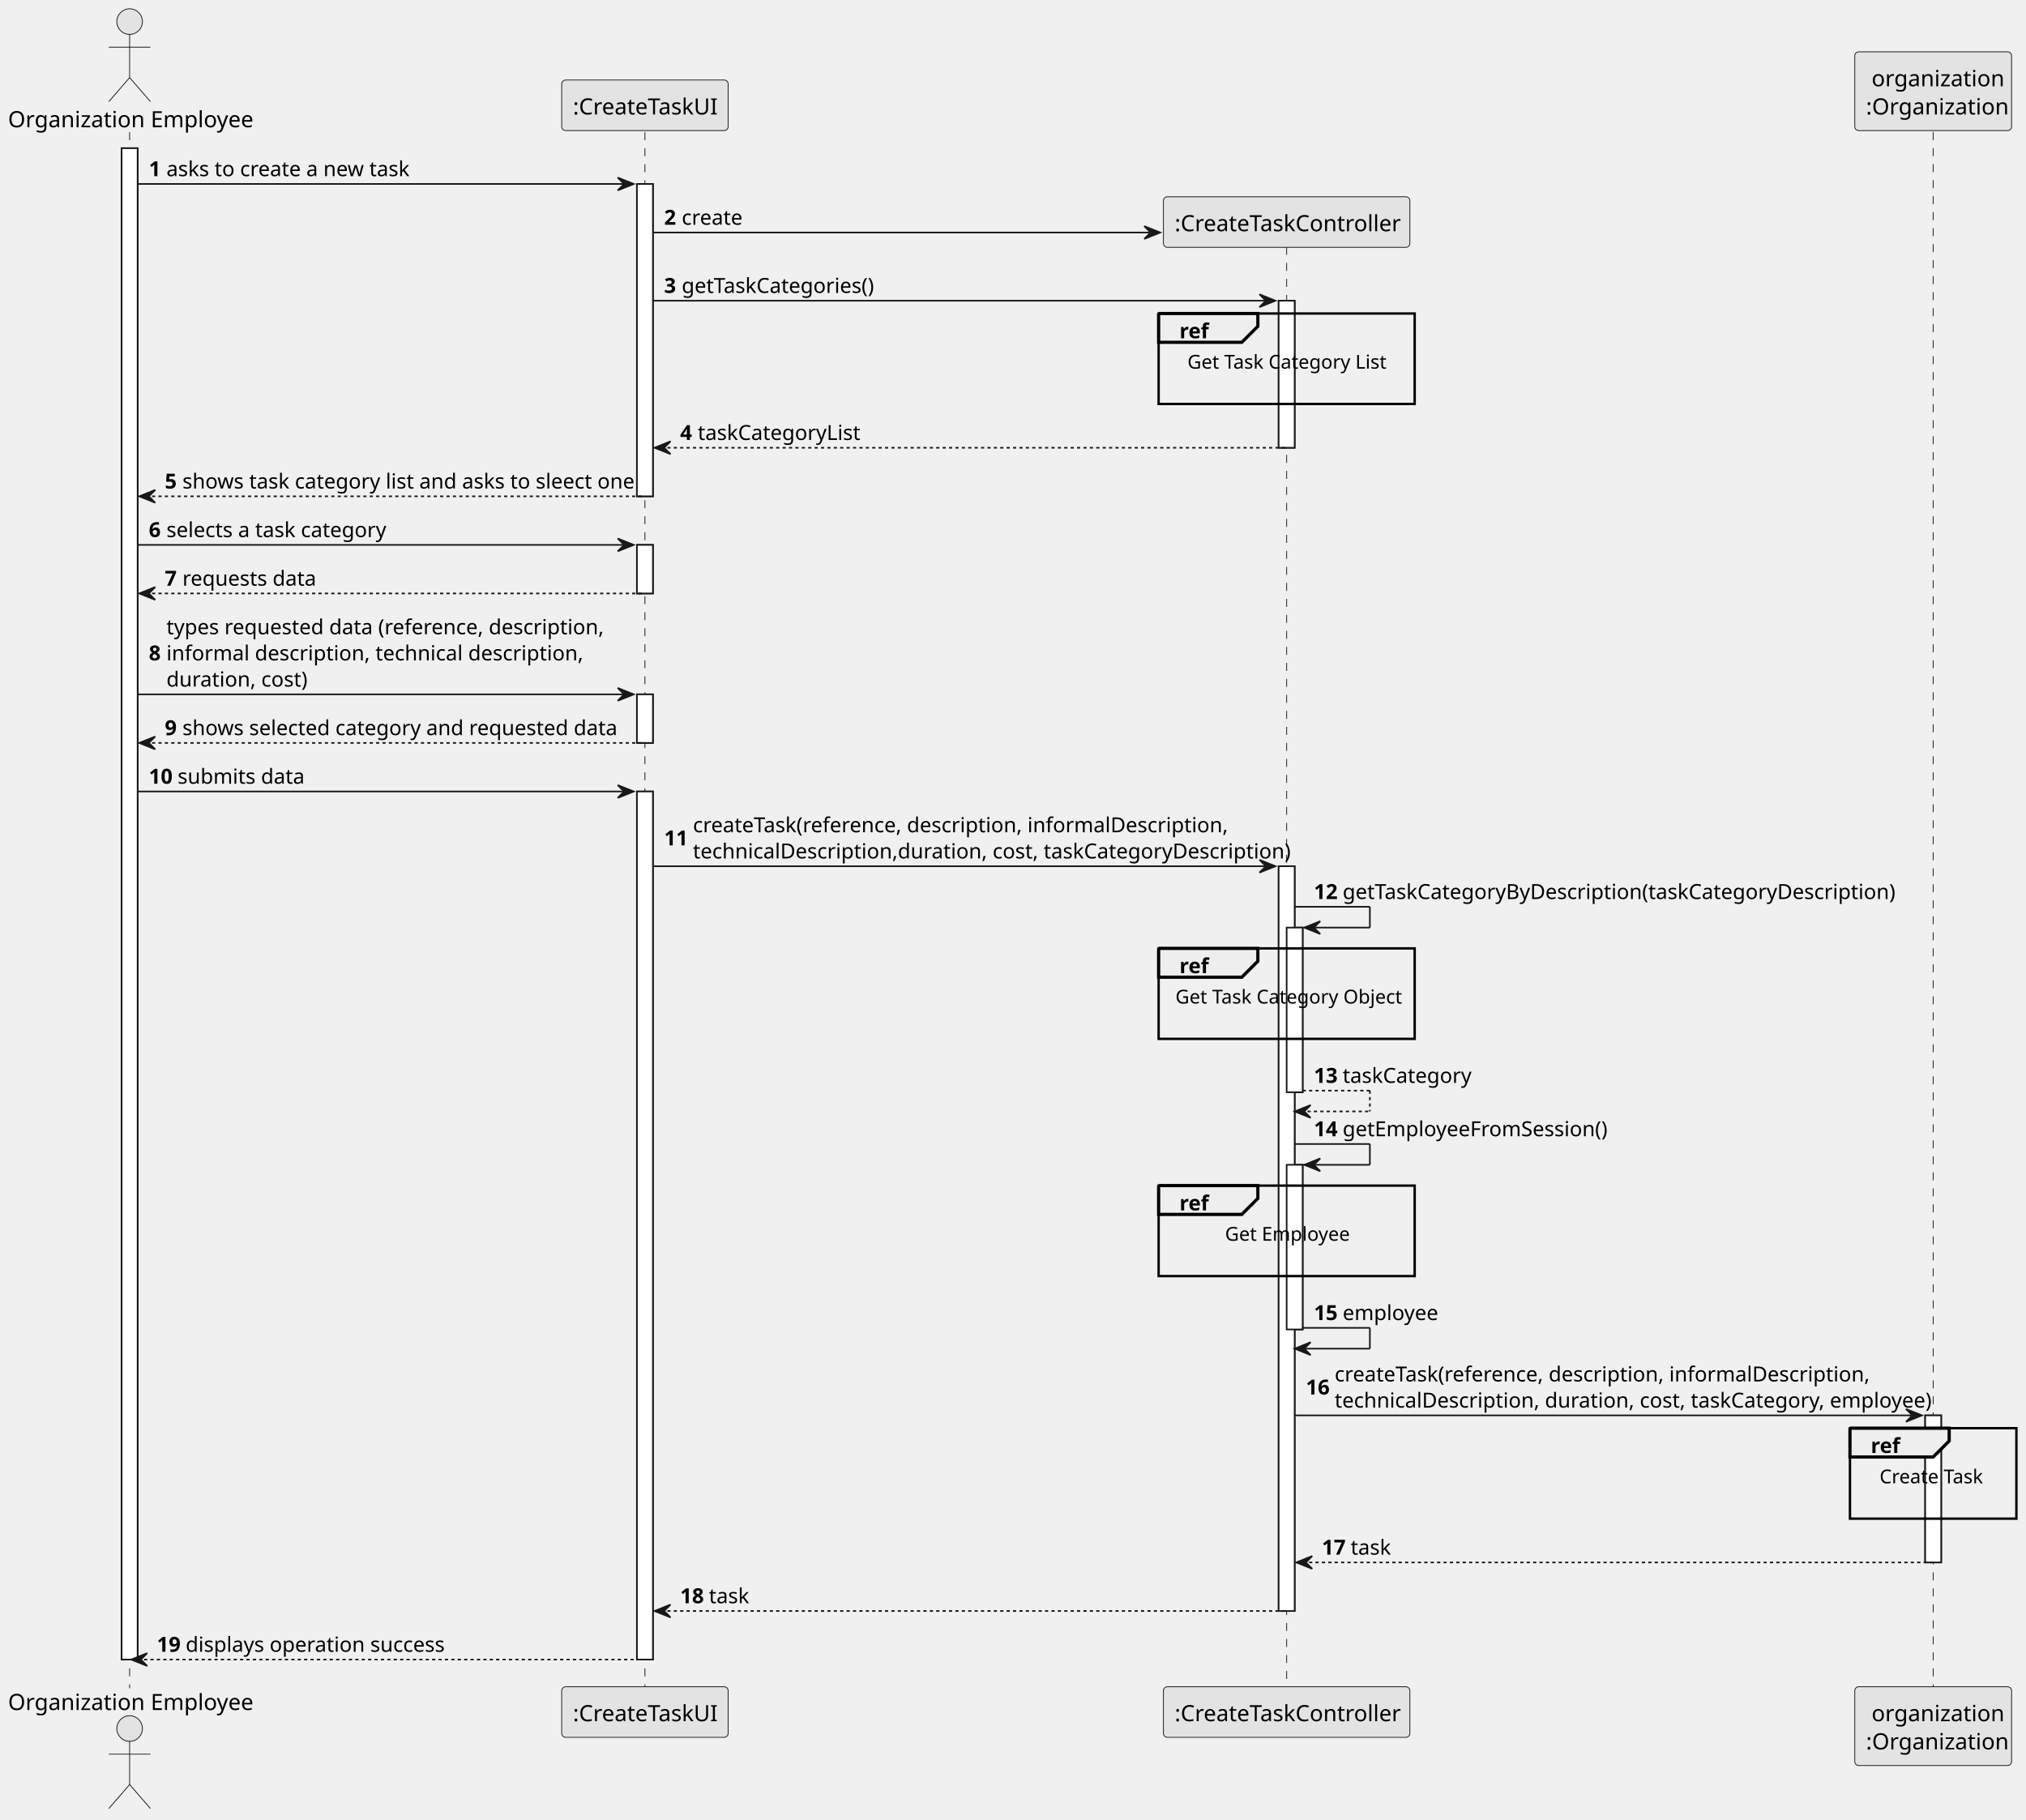
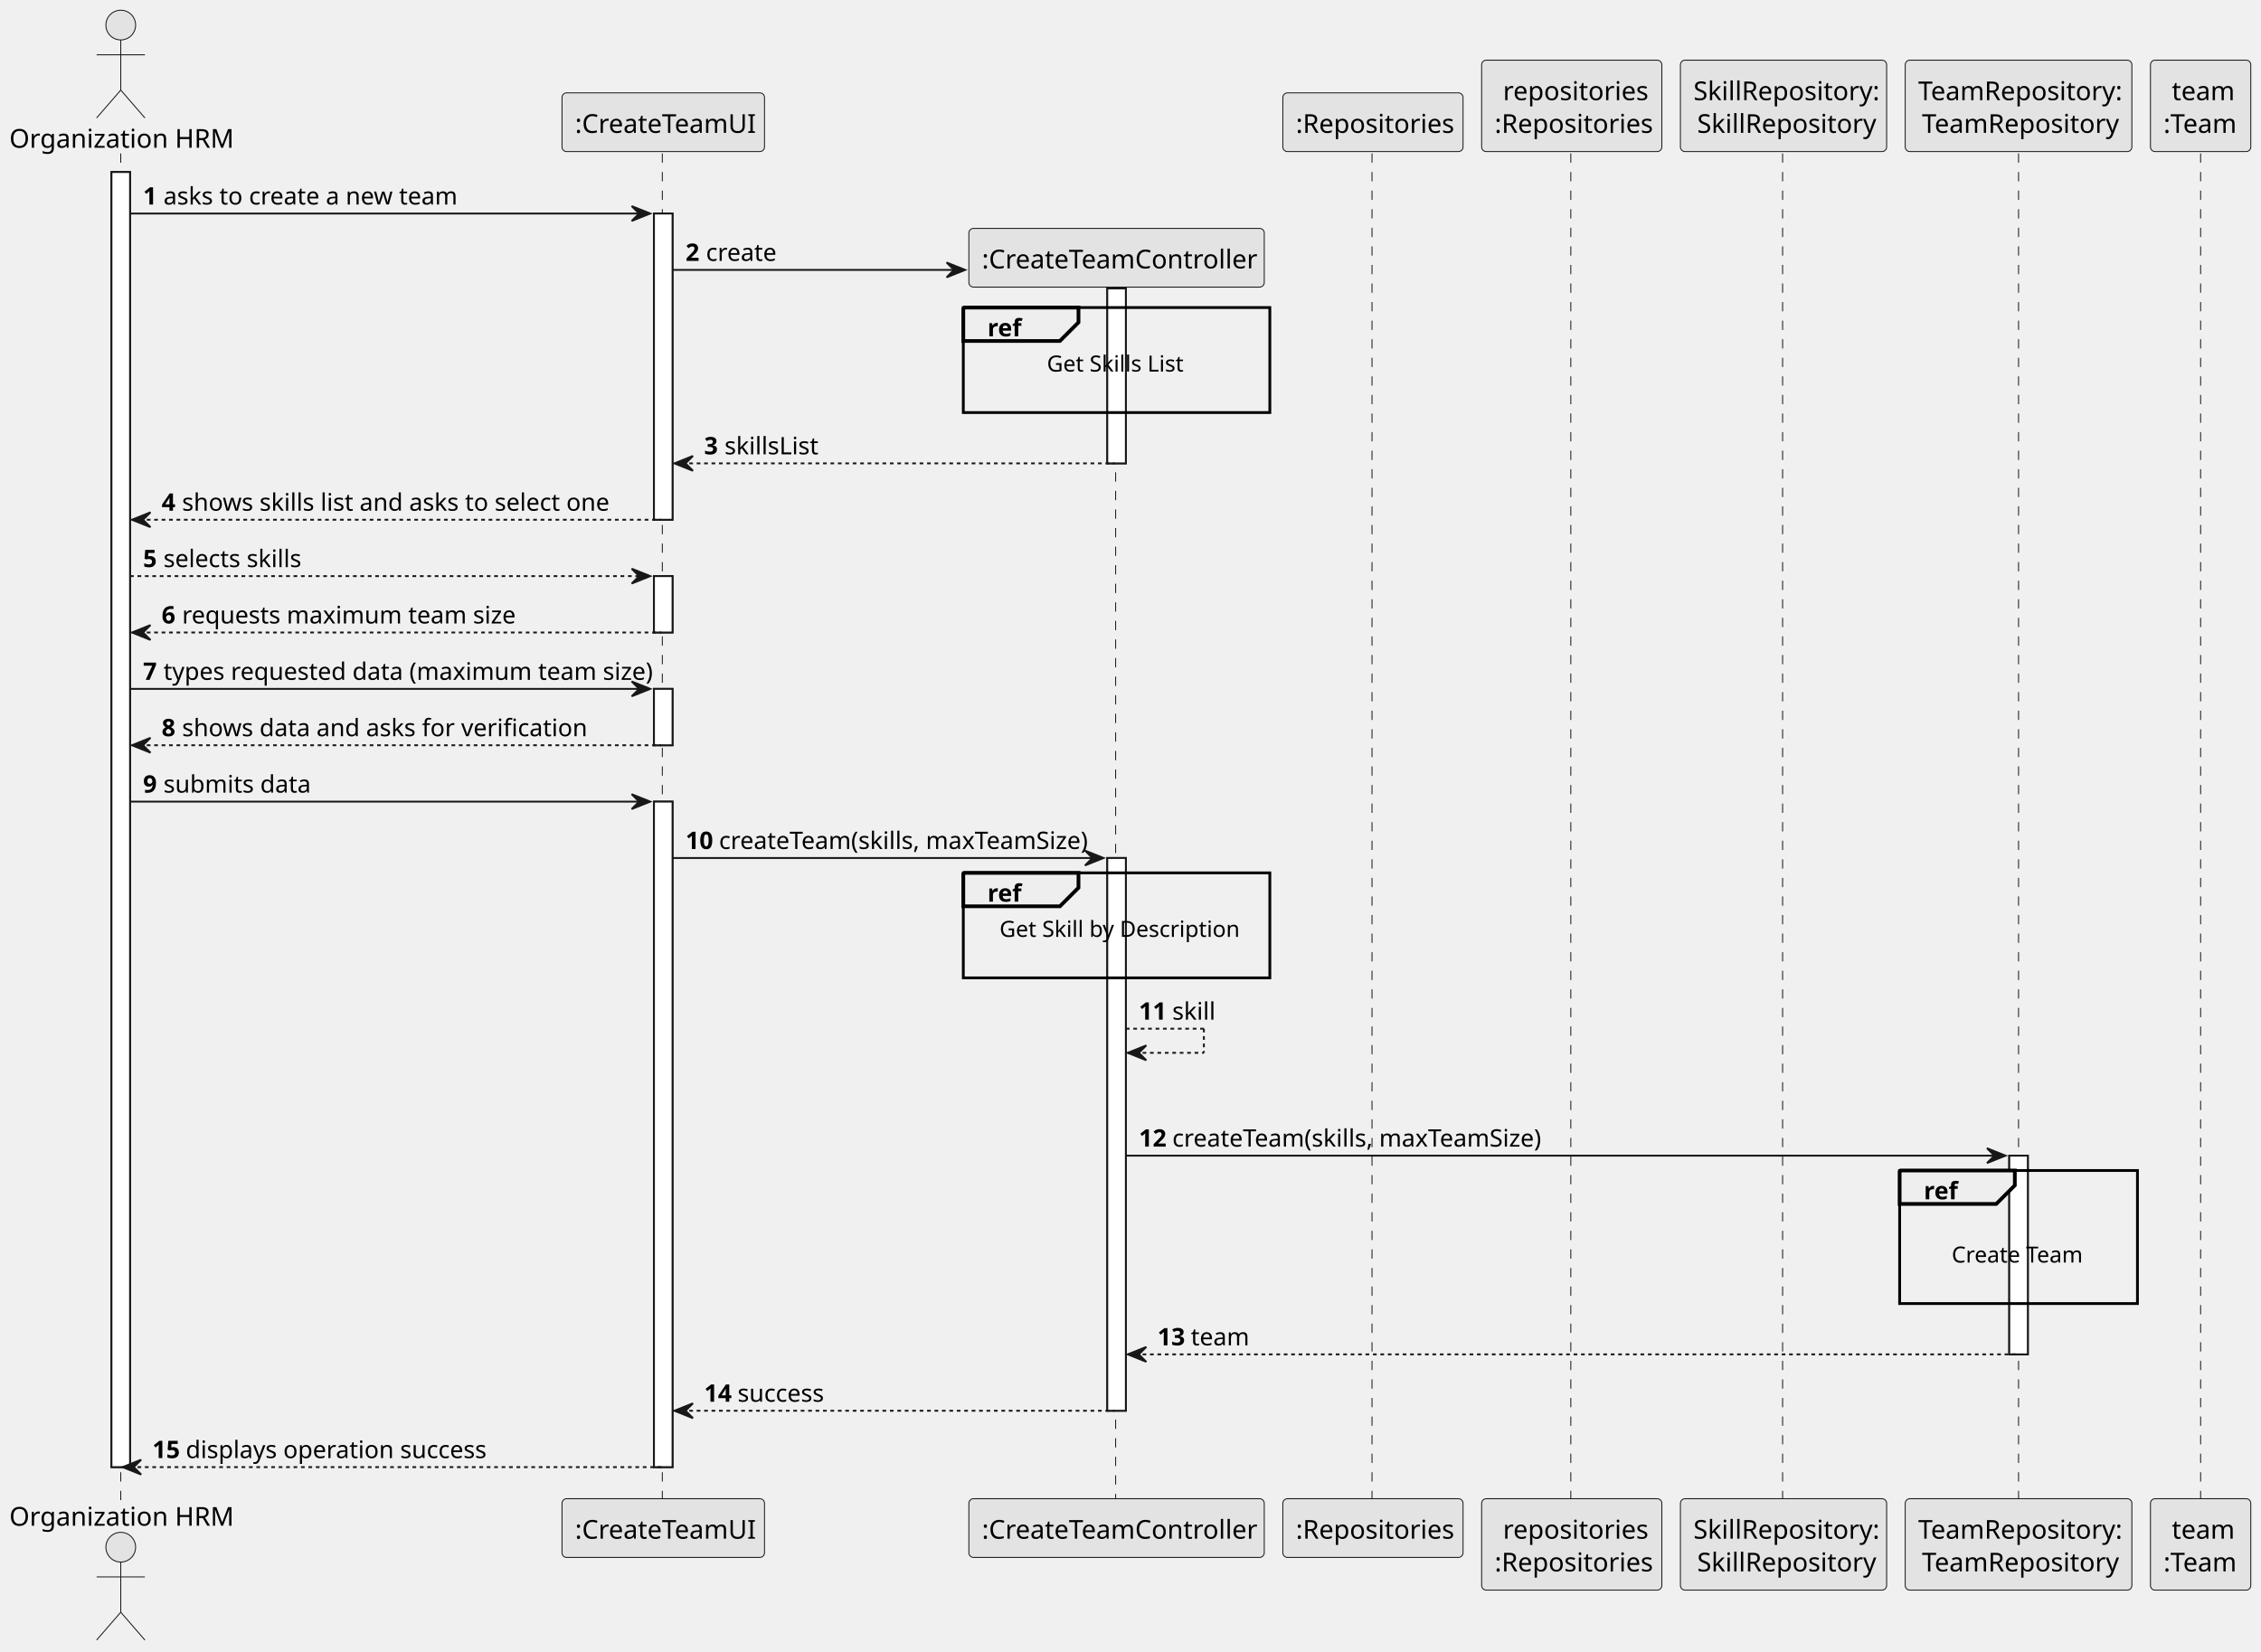
- <svg xmlns="http://www.w3.org/2000/svg" contentStyleType="text/css" height="1137px" preserveAspectRatio="none" style="width:1266px;height:1137px;background:#FFFFFF;" version="1.1" viewBox="0 0 1266 1137" width="1266px" zoomAndPan="magnify">
+ <svg xmlns="http://www.w3.org/2000/svg" contentStyleType="text/css" height="889px" preserveAspectRatio="none" style="width:1217px;height:889px;background:#FFFFFF;" version="1.1" viewBox="0 0 1217 889" width="1217px" zoomAndPan="magnify">
  <defs />
  <g>
-     <rect fill="#FFFFFF" height="944.5" style="stroke:#181818;stroke-width:1.0;" width="10" x="76" y="92.609" />
-     <rect fill="#FFFFFF" height="195.203" style="stroke:#181818;stroke-width:1.0;" width="10" x="398" y="114.961" />
-     <rect fill="#FFFFFF" height="30.352" style="stroke:#181818;stroke-width:1.0;" width="10" x="398" y="340.516" />
-     <rect fill="#FFFFFF" height="30.352" style="stroke:#181818;stroke-width:1.0;" width="10" x="398" y="433.922" />
-     <rect fill="#FFFFFF" height="542.484" style="stroke:#181818;stroke-width:1.0;" width="10" x="398" y="494.625" />
-     <rect fill="#FFFFFF" height="91.891" style="stroke:#181818;stroke-width:1.0;" width="10" x="799" y="187.922" />
-     <rect fill="#FFFFFF" height="465.43" style="stroke:#181818;stroke-width:1.0;" width="10" x="799" y="541.328" />
-     <rect fill="#FFFFFF" height="102.891" style="stroke:#181818;stroke-width:1.0;" width="10" x="804" y="579.68" />
-     <rect fill="#FFFFFF" height="102.891" style="stroke:#181818;stroke-width:1.0;" width="10" x="804" y="727.922" />
-     <rect fill="#FFFFFF" height="91.891" style="stroke:#181818;stroke-width:1.0;" width="10" x="1203" y="884.516" />
-     <line style="stroke:#181818;stroke-width:0.5;stroke-dasharray:5.0,5.0;" x1="81" x2="81" y1="82.609" y2="1055.109" />
-     <line style="stroke:#181818;stroke-width:0.5;stroke-dasharray:5.0,5.0;" x1="403" x2="403" y1="82.609" y2="1055.109" />
-     <line style="stroke:#181818;stroke-width:0.5;stroke-dasharray:5.0,5.0;" x1="804" x2="804" y1="154.266" y2="1055.109" />
-     <line style="stroke:#181818;stroke-width:0.5;stroke-dasharray:5.0,5.0;" x1="1208" x2="1208" y1="82.609" y2="1055.109" />
-     <text fill="#000000" font-family="sans-serif" font-size="14" lengthAdjust="spacing" textLength="146" x="5" y="79.533">Organization Employee</text>
-     <ellipse cx="81" cy="13.5" fill="#E3E3E3" rx="8" ry="8" style="stroke:#181818;stroke-width:0.5;" />
-     <path d="M81,21.5 L81,48.5 M68,29.5 L94,29.5 M81,48.5 L68,63.5 M81,48.5 L94,63.5 " fill="none" style="stroke:#181818;stroke-width:0.5;" />
-     <text fill="#000000" font-family="sans-serif" font-size="14" lengthAdjust="spacing" textLength="146" x="5" y="1068.643">Organization Employee</text>
-     <ellipse cx="81" cy="1080.219" fill="#E3E3E3" rx="8" ry="8" style="stroke:#181818;stroke-width:0.5;" />
-     <path d="M81,1088.219 L81,1115.219 M68,1096.219 L94,1096.219 M81,1115.219 L68,1130.219 M81,1115.219 L94,1130.219 " fill="none" style="stroke:#181818;stroke-width:0.5;" />
-     <rect fill="#E3E3E3" height="31.609" rx="2.5" ry="2.5" style="stroke:#181818;stroke-width:0.5;" width="104" x="351" y="50" />
-     <text fill="#000000" font-family="sans-serif" font-size="14" lengthAdjust="spacing" textLength="90" x="358" y="71.533">:CreateTaskUI</text>
-     <rect fill="#E3E3E3" height="31.609" rx="2.5" ry="2.5" style="stroke:#181818;stroke-width:0.5;" width="104" x="351" y="1054.109" />
-     <text fill="#000000" font-family="sans-serif" font-size="14" lengthAdjust="spacing" textLength="90" x="358" y="1075.643">:CreateTaskUI</text>
-     <rect fill="#E3E3E3" height="31.609" rx="2.5" ry="2.5" style="stroke:#181818;stroke-width:0.5;" width="154" x="727" y="1054.109" />
-     <text fill="#000000" font-family="sans-serif" font-size="14" lengthAdjust="spacing" textLength="140" x="734" y="1075.643">:CreateTaskController</text>
-     <rect fill="#E3E3E3" height="49.219" rx="2.5" ry="2.5" style="stroke:#181818;stroke-width:0.5;" width="98" x="1159" y="32.391" />
-     <text fill="#000000" font-family="sans-serif" font-size="14" lengthAdjust="spacing" textLength="77" x="1169.5" y="53.924">organization</text>
-     <text fill="#000000" font-family="sans-serif" font-size="14" lengthAdjust="spacing" textLength="84" x="1166" y="71.533">:Organization</text>
-     <rect fill="#E3E3E3" height="49.219" rx="2.5" ry="2.5" style="stroke:#181818;stroke-width:0.5;" width="98" x="1159" y="1054.109" />
-     <text fill="#000000" font-family="sans-serif" font-size="14" lengthAdjust="spacing" textLength="77" x="1169.5" y="1075.643">organization</text>
-     <text fill="#000000" font-family="sans-serif" font-size="14" lengthAdjust="spacing" textLength="84" x="1166" y="1093.252">:Organization</text>
-     <rect fill="#FFFFFF" height="944.5" style="stroke:#181818;stroke-width:1.0;" width="10" x="76" y="92.609" />
-     <rect fill="#FFFFFF" height="195.203" style="stroke:#181818;stroke-width:1.0;" width="10" x="398" y="114.961" />
-     <rect fill="#FFFFFF" height="30.352" style="stroke:#181818;stroke-width:1.0;" width="10" x="398" y="340.516" />
-     <rect fill="#FFFFFF" height="30.352" style="stroke:#181818;stroke-width:1.0;" width="10" x="398" y="433.922" />
-     <rect fill="#FFFFFF" height="542.484" style="stroke:#181818;stroke-width:1.0;" width="10" x="398" y="494.625" />
-     <rect fill="#FFFFFF" height="91.891" style="stroke:#181818;stroke-width:1.0;" width="10" x="799" y="187.922" />
-     <rect fill="#FFFFFF" height="465.43" style="stroke:#181818;stroke-width:1.0;" width="10" x="799" y="541.328" />
-     <rect fill="#FFFFFF" height="102.891" style="stroke:#181818;stroke-width:1.0;" width="10" x="804" y="579.68" />
-     <rect fill="#FFFFFF" height="102.891" style="stroke:#181818;stroke-width:1.0;" width="10" x="804" y="727.922" />
-     <rect fill="#FFFFFF" height="91.891" style="stroke:#181818;stroke-width:1.0;" width="10" x="1203" y="884.516" />
-     <polygon fill="#181818" points="386,110.961,396,114.961,386,118.961,390,114.961" style="stroke:#181818;stroke-width:1.0;" />
-     <line style="stroke:#181818;stroke-width:1.0;" x1="86" x2="392" y1="114.961" y2="114.961" />
-     <text fill="#000000" font-family="sans-serif" font-size="13" font-weight="bold" lengthAdjust="spacing" textLength="7" x="93" y="110.105">1</text>
-     <text fill="#000000" font-family="sans-serif" font-size="13" lengthAdjust="spacing" textLength="150" x="104" y="110.105">asks to create a new task</text>
-     <polygon fill="#181818" points="715,141.312,725,145.312,715,149.312,719,145.312" style="stroke:#181818;stroke-width:1.0;" />
-     <line style="stroke:#181818;stroke-width:1.0;" x1="408" x2="721" y1="145.312" y2="145.312" />
-     <text fill="#000000" font-family="sans-serif" font-size="13" font-weight="bold" lengthAdjust="spacing" textLength="7" x="415" y="140.456">2</text>
-     <text fill="#000000" font-family="sans-serif" font-size="13" lengthAdjust="spacing" textLength="36" x="426" y="140.456">create</text>
-     <rect fill="#E3E3E3" height="31.609" rx="2.5" ry="2.5" style="stroke:#181818;stroke-width:0.5;" width="154" x="727" y="122.961" />
-     <text fill="#000000" font-family="sans-serif" font-size="14" lengthAdjust="spacing" textLength="140" x="734" y="144.494">:CreateTaskController</text>
-     <polygon fill="#181818" points="787,183.922,797,187.922,787,191.922,791,187.922" style="stroke:#181818;stroke-width:1.0;" />
-     <line style="stroke:#181818;stroke-width:1.0;" x1="408" x2="793" y1="187.922" y2="187.922" />
-     <text fill="#000000" font-family="sans-serif" font-size="13" font-weight="bold" lengthAdjust="spacing" textLength="7" x="415" y="183.065">3</text>
-     <text fill="#000000" font-family="sans-serif" font-size="13" lengthAdjust="spacing" textLength="116" x="426" y="183.065">getTaskCategories()</text>
-     <rect fill="none" height="56.539" style="stroke:#000000;stroke-width:1.5;" width="160" x="724" y="195.922" />
-     <path d="M724,195.922 L786,195.922 L786,203.922 L776,213.922 L724,213.922 L724,195.922 " fill="#EEEEEE" style="stroke:#000000;stroke-width:2.0;" />
-     <text fill="#000000" font-family="sans-serif" font-size="13" font-weight="bold" lengthAdjust="spacing" textLength="17" x="737" y="211.417">ref</text>
-     <text fill="#000000" font-family="sans-serif" font-size="12" lengthAdjust="spacing" textLength="124" x="742" y="230.379">Get Task Category List</text>
-     <text fill="#000000" font-family="sans-serif" font-size="12" lengthAdjust="spacing" textLength="3" x="802.5" y="245.473"> </text>
-     <polygon fill="#181818" points="419,275.812,409,279.812,419,283.812,415,279.812" style="stroke:#181818;stroke-width:1.0;" />
-     <line style="stroke:#181818;stroke-width:1.0;stroke-dasharray:2.0,2.0;" x1="413" x2="803" y1="279.812" y2="279.812" />
-     <text fill="#000000" font-family="sans-serif" font-size="13" font-weight="bold" lengthAdjust="spacing" textLength="7" x="425" y="274.956">4</text>
-     <text fill="#000000" font-family="sans-serif" font-size="13" lengthAdjust="spacing" textLength="98" x="436" y="274.956">taskCategoryList</text>
-     <polygon fill="#181818" points="97,306.164,87,310.164,97,314.164,93,310.164" style="stroke:#181818;stroke-width:1.0;" />
-     <line style="stroke:#181818;stroke-width:1.0;stroke-dasharray:2.0,2.0;" x1="91" x2="402" y1="310.164" y2="310.164" />
-     <text fill="#000000" font-family="sans-serif" font-size="13" font-weight="bold" lengthAdjust="spacing" textLength="7" x="103" y="305.308">5</text>
-     <text fill="#000000" font-family="sans-serif" font-size="13" lengthAdjust="spacing" textLength="277" x="114" y="305.308">shows task category list and asks to sleect one</text>
-     <polygon fill="#181818" points="386,336.516,396,340.516,386,344.516,390,340.516" style="stroke:#181818;stroke-width:1.0;" />
-     <line style="stroke:#181818;stroke-width:1.0;" x1="86" x2="392" y1="340.516" y2="340.516" />
-     <text fill="#000000" font-family="sans-serif" font-size="13" font-weight="bold" lengthAdjust="spacing" textLength="7" x="93" y="335.659">6</text>
-     <text fill="#000000" font-family="sans-serif" font-size="13" lengthAdjust="spacing" textLength="136" x="104" y="335.659">selects a task category</text>
-     <polygon fill="#181818" points="97,366.867,87,370.867,97,374.867,93,370.867" style="stroke:#181818;stroke-width:1.0;" />
-     <line style="stroke:#181818;stroke-width:1.0;stroke-dasharray:2.0,2.0;" x1="91" x2="402" y1="370.867" y2="370.867" />
-     <text fill="#000000" font-family="sans-serif" font-size="13" font-weight="bold" lengthAdjust="spacing" textLength="7" x="103" y="366.011">7</text>
-     <text fill="#000000" font-family="sans-serif" font-size="13" lengthAdjust="spacing" textLength="79" x="114" y="366.011">requests data</text>
-     <polygon fill="#181818" points="386,429.922,396,433.922,386,437.922,390,433.922" style="stroke:#181818;stroke-width:1.0;" />
-     <line style="stroke:#181818;stroke-width:1.0;" x1="86" x2="392" y1="433.922" y2="433.922" />
-     <text fill="#000000" font-family="sans-serif" font-size="13" font-weight="bold" lengthAdjust="spacing" textLength="7" x="93" y="412.714">8</text>
-     <text fill="#000000" font-family="sans-serif" font-size="13" lengthAdjust="spacing" textLength="258" x="104" y="396.362">types requested data (reference, description,</text>
-     <text fill="#000000" font-family="sans-serif" font-size="13" lengthAdjust="spacing" textLength="243" x="104" y="412.714">informal description, technical description,</text>
-     <text fill="#000000" font-family="sans-serif" font-size="13" lengthAdjust="spacing" textLength="83" x="104" y="429.065">duration, cost)</text>
-     <polygon fill="#181818" points="97,460.273,87,464.273,97,468.273,93,464.273" style="stroke:#181818;stroke-width:1.0;" />
-     <line style="stroke:#181818;stroke-width:1.0;stroke-dasharray:2.0,2.0;" x1="91" x2="402" y1="464.273" y2="464.273" />
-     <text fill="#000000" font-family="sans-serif" font-size="13" font-weight="bold" lengthAdjust="spacing" textLength="7" x="103" y="459.417">9</text>
-     <text fill="#000000" font-family="sans-serif" font-size="13" lengthAdjust="spacing" textLength="259" x="114" y="459.417">shows selected category and requested data</text>
-     <polygon fill="#181818" points="386,490.625,396,494.625,386,498.625,390,494.625" style="stroke:#181818;stroke-width:1.0;" />
-     <line style="stroke:#181818;stroke-width:1.0;" x1="86" x2="392" y1="494.625" y2="494.625" />
-     <text fill="#000000" font-family="sans-serif" font-size="13" font-weight="bold" lengthAdjust="spacing" textLength="14" x="93" y="489.769">10</text>
-     <text fill="#000000" font-family="sans-serif" font-size="13" lengthAdjust="spacing" textLength="75" x="111" y="489.769">submits data</text>
-     <polygon fill="#181818" points="787,537.328,797,541.328,787,545.328,791,541.328" style="stroke:#181818;stroke-width:1.0;" />
-     <line style="stroke:#181818;stroke-width:1.0;" x1="408" x2="793" y1="541.328" y2="541.328" />
-     <text fill="#000000" font-family="sans-serif" font-size="13" font-weight="bold" lengthAdjust="spacing" textLength="14" x="415" y="528.296">11</text>
-     <text fill="#000000" font-family="sans-serif" font-size="13" lengthAdjust="spacing" textLength="314" x="433" y="520.12">createTask(reference, description, informalDescription,</text>
-     <text fill="#000000" font-family="sans-serif" font-size="13" lengthAdjust="spacing" textLength="354" x="433" y="536.472">technicalDescription,duration, cost, taskCategoryDescription)</text>
-     <line style="stroke:#181818;stroke-width:1.0;" x1="809" x2="856" y1="566.68" y2="566.68" />
-     <line style="stroke:#181818;stroke-width:1.0;" x1="856" x2="856" y1="566.68" y2="579.68" />
-     <line style="stroke:#181818;stroke-width:1.0;" x1="815" x2="856" y1="579.68" y2="579.68" />
-     <polygon fill="#181818" points="825,575.68,815,579.68,825,583.68,821,579.68" style="stroke:#181818;stroke-width:1.0;" />
-     <text fill="#000000" font-family="sans-serif" font-size="13" font-weight="bold" lengthAdjust="spacing" textLength="14" x="821" y="561.823">12</text>
-     <text fill="#000000" font-family="sans-serif" font-size="13" lengthAdjust="spacing" textLength="329" x="839" y="561.823">getTaskCategoryByDescription(taskCategoryDescription)</text>
-     <rect fill="none" height="56.539" style="stroke:#000000;stroke-width:1.5;" width="160" x="724" y="592.68" />
-     <path d="M724,592.68 L786,592.68 L786,600.68 L776,610.68 L724,610.68 L724,592.68 " fill="#EEEEEE" style="stroke:#000000;stroke-width:2.0;" />
-     <text fill="#000000" font-family="sans-serif" font-size="13" font-weight="bold" lengthAdjust="spacing" textLength="17" x="737" y="608.175">ref</text>
-     <text fill="#000000" font-family="sans-serif" font-size="12" lengthAdjust="spacing" textLength="139" x="734.5" y="627.137">Get Task Category Object</text>
-     <text fill="#000000" font-family="sans-serif" font-size="12" lengthAdjust="spacing" textLength="3" x="802.5" y="642.231"> </text>
-     <line style="stroke:#181818;stroke-width:1.0;stroke-dasharray:2.0,2.0;" x1="814" x2="856" y1="681.57" y2="681.57" />
-     <line style="stroke:#181818;stroke-width:1.0;stroke-dasharray:2.0,2.0;" x1="856" x2="856" y1="681.57" y2="694.57" />
-     <line style="stroke:#181818;stroke-width:1.0;stroke-dasharray:2.0,2.0;" x1="809" x2="856" y1="694.57" y2="694.57" />
-     <polygon fill="#181818" points="819,690.57,809,694.57,819,698.57,815,694.57" style="stroke:#181818;stroke-width:1.0;" />
-     <text fill="#000000" font-family="sans-serif" font-size="13" font-weight="bold" lengthAdjust="spacing" textLength="14" x="821" y="676.714">13</text>
-     <text fill="#000000" font-family="sans-serif" font-size="13" lengthAdjust="spacing" textLength="77" x="839" y="676.714">taskCategory</text>
-     <line style="stroke:#181818;stroke-width:1.0;" x1="809" x2="856" y1="714.922" y2="714.922" />
-     <line style="stroke:#181818;stroke-width:1.0;" x1="856" x2="856" y1="714.922" y2="727.922" />
-     <line style="stroke:#181818;stroke-width:1.0;" x1="815" x2="856" y1="727.922" y2="727.922" />
-     <polygon fill="#181818" points="825,723.922,815,727.922,825,731.922,821,727.922" style="stroke:#181818;stroke-width:1.0;" />
-     <text fill="#000000" font-family="sans-serif" font-size="13" font-weight="bold" lengthAdjust="spacing" textLength="14" x="821" y="710.065">14</text>
-     <text fill="#000000" font-family="sans-serif" font-size="13" lengthAdjust="spacing" textLength="161" x="839" y="710.065">getEmployeeFromSession()</text>
-     <rect fill="none" height="56.539" style="stroke:#000000;stroke-width:1.5;" width="160" x="724" y="740.922" />
-     <path d="M724,740.922 L786,740.922 L786,748.922 L776,758.922 L724,758.922 L724,740.922 " fill="#EEEEEE" style="stroke:#000000;stroke-width:2.0;" />
-     <text fill="#000000" font-family="sans-serif" font-size="13" font-weight="bold" lengthAdjust="spacing" textLength="17" x="737" y="756.417">ref</text>
-     <text fill="#000000" font-family="sans-serif" font-size="12" lengthAdjust="spacing" textLength="77" x="765.5" y="775.379">Get Employee</text>
-     <text fill="#000000" font-family="sans-serif" font-size="12" lengthAdjust="spacing" textLength="3" x="802.5" y="790.473"> </text>
-     <line style="stroke:#181818;stroke-width:1.0;" x1="814" x2="856" y1="829.812" y2="829.812" />
-     <line style="stroke:#181818;stroke-width:1.0;" x1="856" x2="856" y1="829.812" y2="842.812" />
-     <line style="stroke:#181818;stroke-width:1.0;" x1="809" x2="856" y1="842.812" y2="842.812" />
-     <polygon fill="#181818" points="819,838.812,809,842.812,819,846.812,815,842.812" style="stroke:#181818;stroke-width:1.0;" />
-     <text fill="#000000" font-family="sans-serif" font-size="13" font-weight="bold" lengthAdjust="spacing" textLength="14" x="821" y="824.956">15</text>
-     <text fill="#000000" font-family="sans-serif" font-size="13" lengthAdjust="spacing" textLength="56" x="839" y="824.956">employee</text>
-     <polygon fill="#181818" points="1191,880.516,1201,884.516,1191,888.516,1195,884.516" style="stroke:#181818;stroke-width:1.0;" />
-     <line style="stroke:#181818;stroke-width:1.0;" x1="809" x2="1197" y1="884.516" y2="884.516" />
-     <text fill="#000000" font-family="sans-serif" font-size="13" font-weight="bold" lengthAdjust="spacing" textLength="14" x="816" y="871.483">16</text>
-     <text fill="#000000" font-family="sans-serif" font-size="13" lengthAdjust="spacing" textLength="314" x="834" y="863.308">createTask(reference, description, informalDescription,</text>
-     <text fill="#000000" font-family="sans-serif" font-size="13" lengthAdjust="spacing" textLength="357" x="834" y="879.659">technicalDescription, duration, cost, taskCategory, employee)</text>
-     <rect fill="none" height="56.539" style="stroke:#000000;stroke-width:1.5;" width="104" x="1156" y="892.516" />
-     <path d="M1156,892.516 L1218,892.516 L1218,900.516 L1208,910.516 L1156,910.516 L1156,892.516 " fill="#EEEEEE" style="stroke:#000000;stroke-width:2.0;" />
-     <text fill="#000000" font-family="sans-serif" font-size="13" font-weight="bold" lengthAdjust="spacing" textLength="17" x="1169" y="908.011">ref</text>
-     <text fill="#000000" font-family="sans-serif" font-size="12" lengthAdjust="spacing" textLength="67" x="1174.5" y="926.973">Create Task</text>
-     <text fill="#000000" font-family="sans-serif" font-size="12" lengthAdjust="spacing" textLength="3" x="1206.5" y="942.066"> </text>
-     <polygon fill="#181818" points="820,972.406,810,976.406,820,980.406,816,976.406" style="stroke:#181818;stroke-width:1.0;" />
-     <line style="stroke:#181818;stroke-width:1.0;stroke-dasharray:2.0,2.0;" x1="814" x2="1207" y1="976.406" y2="976.406" />
-     <text fill="#000000" font-family="sans-serif" font-size="13" font-weight="bold" lengthAdjust="spacing" textLength="14" x="826" y="971.55">17</text>
-     <text fill="#000000" font-family="sans-serif" font-size="13" lengthAdjust="spacing" textLength="25" x="844" y="971.55">task</text>
-     <polygon fill="#181818" points="419,1002.758,409,1006.758,419,1010.758,415,1006.758" style="stroke:#181818;stroke-width:1.0;" />
-     <line style="stroke:#181818;stroke-width:1.0;stroke-dasharray:2.0,2.0;" x1="413" x2="803" y1="1006.758" y2="1006.758" />
-     <text fill="#000000" font-family="sans-serif" font-size="13" font-weight="bold" lengthAdjust="spacing" textLength="14" x="425" y="1001.901">18</text>
-     <text fill="#000000" font-family="sans-serif" font-size="13" lengthAdjust="spacing" textLength="25" x="443" y="1001.901">task</text>
-     <polygon fill="#181818" points="92,1033.109,82,1037.109,92,1041.109,88,1037.109" style="stroke:#181818;stroke-width:1.0;" />
-     <line style="stroke:#181818;stroke-width:1.0;stroke-dasharray:2.0,2.0;" x1="86" x2="402" y1="1037.109" y2="1037.109" />
-     <text fill="#000000" font-family="sans-serif" font-size="13" font-weight="bold" lengthAdjust="spacing" textLength="14" x="98" y="1032.253">19</text>
-     <text fill="#000000" font-family="sans-serif" font-size="13" lengthAdjust="spacing" textLength="158" x="116" y="1032.253">displays operation success</text>
+     <rect fill="#FFFFFF" height="697.242" style="stroke:#181818;stroke-width:1.0;" width="10" x="60" y="92.609" />
+     <rect fill="#FFFFFF" height="164.852" style="stroke:#181818;stroke-width:1.0;" width="10" x="352" y="114.961" />
+     <rect fill="#FFFFFF" height="30.352" style="stroke:#181818;stroke-width:1.0;" width="10" x="352" y="310.164" />
+     <rect fill="#FFFFFF" height="30.352" style="stroke:#181818;stroke-width:1.0;" width="10" x="352" y="370.867" />
+     <rect fill="#FFFFFF" height="358.281" style="stroke:#181818;stroke-width:1.0;" width="10" x="352" y="431.57" />
+     <rect fill="#FFFFFF" height="94.148" style="stroke:#181818;stroke-width:1.0;" width="10" x="596" y="155.312" />
+     <rect fill="#FFFFFF" height="297.578" style="stroke:#181818;stroke-width:1.0;" width="10" x="596" y="461.922" />
+     <rect fill="#FFFFFF" height="106.984" style="stroke:#181818;stroke-width:1.0;" width="10" x="1081.5" y="622.164" />
+     <line style="stroke:#181818;stroke-width:0.5;stroke-dasharray:5.0,5.0;" x1="65" x2="65" y1="82.609" y2="807.852" />
+     <line style="stroke:#181818;stroke-width:0.5;stroke-dasharray:5.0,5.0;" x1="356.5" x2="356.5" y1="82.609" y2="807.852" />
+     <line style="stroke:#181818;stroke-width:0.5;stroke-dasharray:5.0,5.0;" x1="600.5" x2="600.5" y1="154.266" y2="807.852" />
+     <line style="stroke:#181818;stroke-width:0.5;stroke-dasharray:5.0,5.0;" x1="738.5" x2="738.5" y1="82.609" y2="807.852" />
+     <line style="stroke:#181818;stroke-width:0.5;stroke-dasharray:5.0,5.0;" x1="845.5" x2="845.5" y1="82.609" y2="807.852" />
+     <line style="stroke:#181818;stroke-width:0.5;stroke-dasharray:5.0,5.0;" x1="959.5" x2="959.5" y1="82.609" y2="807.852" />
+     <line style="stroke:#181818;stroke-width:0.5;stroke-dasharray:5.0,5.0;" x1="1086.5" x2="1086.5" y1="82.609" y2="807.852" />
+     <line style="stroke:#181818;stroke-width:0.5;stroke-dasharray:5.0,5.0;" x1="1184.5" x2="1184.5" y1="82.609" y2="807.852" />
+     <text fill="#000000" font-family="sans-serif" font-size="14" lengthAdjust="spacing" textLength="114" x="5" y="79.533">Organization HRM</text>
+     <ellipse cx="65" cy="13.5" fill="#E3E3E3" rx="8" ry="8" style="stroke:#181818;stroke-width:0.5;" />
+     <path d="M65,21.5 L65,48.5 M52,29.5 L78,29.5 M65,48.5 L52,63.5 M65,48.5 L78,63.5 " fill="none" style="stroke:#181818;stroke-width:0.5;" />
+     <text fill="#000000" font-family="sans-serif" font-size="14" lengthAdjust="spacing" textLength="114" x="5" y="821.385">Organization HRM</text>
+     <ellipse cx="65" cy="832.961" fill="#E3E3E3" rx="8" ry="8" style="stroke:#181818;stroke-width:0.5;" />
+     <path d="M65,840.961 L65,867.961 M52,848.961 L78,848.961 M65,867.961 L52,882.961 M65,867.961 L78,882.961 " fill="none" style="stroke:#181818;stroke-width:0.5;" />
+     <rect fill="#E3E3E3" height="31.609" rx="2.5" ry="2.5" style="stroke:#181818;stroke-width:0.5;" width="109" x="302.5" y="50" />
+     <text fill="#000000" font-family="sans-serif" font-size="14" lengthAdjust="spacing" textLength="95" x="309.5" y="71.533">:CreateTeamUI</text>
+     <rect fill="#E3E3E3" height="31.609" rx="2.5" ry="2.5" style="stroke:#181818;stroke-width:0.5;" width="109" x="302.5" y="806.852" />
+     <text fill="#000000" font-family="sans-serif" font-size="14" lengthAdjust="spacing" textLength="95" x="309.5" y="828.385">:CreateTeamUI</text>
+     <rect fill="#E3E3E3" height="31.609" rx="2.5" ry="2.5" style="stroke:#181818;stroke-width:0.5;" width="159" x="521.5" y="806.852" />
+     <text fill="#000000" font-family="sans-serif" font-size="14" lengthAdjust="spacing" textLength="145" x="528.5" y="828.385">:CreateTeamController</text>
+     <rect fill="#E3E3E3" height="31.609" rx="2.5" ry="2.5" style="stroke:#181818;stroke-width:0.5;" width="97" x="690.5" y="50" />
+     <text fill="#000000" font-family="sans-serif" font-size="14" lengthAdjust="spacing" textLength="83" x="697.5" y="71.533">:Repositories</text>
+     <rect fill="#E3E3E3" height="31.609" rx="2.5" ry="2.5" style="stroke:#181818;stroke-width:0.5;" width="97" x="690.5" y="806.852" />
+     <text fill="#000000" font-family="sans-serif" font-size="14" lengthAdjust="spacing" textLength="83" x="697.5" y="828.385">:Repositories</text>
+     <rect fill="#E3E3E3" height="49.219" rx="2.5" ry="2.5" style="stroke:#181818;stroke-width:0.5;" width="97" x="797.5" y="32.391" />
+     <text fill="#000000" font-family="sans-serif" font-size="14" lengthAdjust="spacing" textLength="74" x="809" y="53.924">repositories</text>
+     <text fill="#000000" font-family="sans-serif" font-size="14" lengthAdjust="spacing" textLength="83" x="804.5" y="71.533">:Repositories</text>
+     <rect fill="#E3E3E3" height="49.219" rx="2.5" ry="2.5" style="stroke:#181818;stroke-width:0.5;" width="97" x="797.5" y="806.852" />
+     <text fill="#000000" font-family="sans-serif" font-size="14" lengthAdjust="spacing" textLength="74" x="809" y="828.385">repositories</text>
+     <text fill="#000000" font-family="sans-serif" font-size="14" lengthAdjust="spacing" textLength="83" x="804.5" y="845.994">:Repositories</text>
+     <rect fill="#E3E3E3" height="49.219" rx="2.5" ry="2.5" style="stroke:#181818;stroke-width:0.5;" width="111" x="904.5" y="32.391" />
+     <text fill="#000000" font-family="sans-serif" font-size="14" lengthAdjust="spacing" textLength="97" x="911.5" y="53.924">SkillRepository:</text>
+     <text fill="#000000" font-family="sans-serif" font-size="14" lengthAdjust="spacing" textLength="93" x="913.5" y="71.533">SkillRepository</text>
+     <rect fill="#E3E3E3" height="49.219" rx="2.5" ry="2.5" style="stroke:#181818;stroke-width:0.5;" width="111" x="904.5" y="806.852" />
+     <text fill="#000000" font-family="sans-serif" font-size="14" lengthAdjust="spacing" textLength="97" x="911.5" y="828.385">SkillRepository:</text>
+     <text fill="#000000" font-family="sans-serif" font-size="14" lengthAdjust="spacing" textLength="93" x="913.5" y="845.994">SkillRepository</text>
+     <rect fill="#E3E3E3" height="49.219" rx="2.5" ry="2.5" style="stroke:#181818;stroke-width:0.5;" width="122" x="1025.5" y="32.391" />
+     <text fill="#000000" font-family="sans-serif" font-size="14" lengthAdjust="spacing" textLength="108" x="1032.5" y="53.924">TeamRepository:</text>
+     <text fill="#000000" font-family="sans-serif" font-size="14" lengthAdjust="spacing" textLength="104" x="1034.5" y="71.533">TeamRepository</text>
+     <rect fill="#E3E3E3" height="49.219" rx="2.5" ry="2.5" style="stroke:#181818;stroke-width:0.5;" width="122" x="1025.5" y="806.852" />
+     <text fill="#000000" font-family="sans-serif" font-size="14" lengthAdjust="spacing" textLength="108" x="1032.5" y="828.385">TeamRepository:</text>
+     <text fill="#000000" font-family="sans-serif" font-size="14" lengthAdjust="spacing" textLength="104" x="1034.5" y="845.994">TeamRepository</text>
+     <rect fill="#E3E3E3" height="49.219" rx="2.5" ry="2.5" style="stroke:#181818;stroke-width:0.5;" width="54" x="1157.5" y="32.391" />
+     <text fill="#000000" font-family="sans-serif" font-size="14" lengthAdjust="spacing" textLength="31" x="1169" y="53.924">team</text>
+     <text fill="#000000" font-family="sans-serif" font-size="14" lengthAdjust="spacing" textLength="40" x="1164.5" y="71.533">:Team</text>
+     <rect fill="#E3E3E3" height="49.219" rx="2.5" ry="2.5" style="stroke:#181818;stroke-width:0.5;" width="54" x="1157.5" y="806.852" />
+     <text fill="#000000" font-family="sans-serif" font-size="14" lengthAdjust="spacing" textLength="31" x="1169" y="828.385">team</text>
+     <text fill="#000000" font-family="sans-serif" font-size="14" lengthAdjust="spacing" textLength="40" x="1164.5" y="845.994">:Team</text>
+     <rect fill="#FFFFFF" height="697.242" style="stroke:#181818;stroke-width:1.0;" width="10" x="60" y="92.609" />
+     <rect fill="#FFFFFF" height="164.852" style="stroke:#181818;stroke-width:1.0;" width="10" x="352" y="114.961" />
+     <rect fill="#FFFFFF" height="30.352" style="stroke:#181818;stroke-width:1.0;" width="10" x="352" y="310.164" />
+     <rect fill="#FFFFFF" height="30.352" style="stroke:#181818;stroke-width:1.0;" width="10" x="352" y="370.867" />
+     <rect fill="#FFFFFF" height="358.281" style="stroke:#181818;stroke-width:1.0;" width="10" x="352" y="431.57" />
+     <rect fill="#FFFFFF" height="94.148" style="stroke:#181818;stroke-width:1.0;" width="10" x="596" y="155.312" />
+     <rect fill="#FFFFFF" height="297.578" style="stroke:#181818;stroke-width:1.0;" width="10" x="596" y="461.922" />
+     <rect fill="#FFFFFF" height="106.984" style="stroke:#181818;stroke-width:1.0;" width="10" x="1081.5" y="622.164" />
+     <polygon fill="#181818" points="340,110.961,350,114.961,340,118.961,344,114.961" style="stroke:#181818;stroke-width:1.0;" />
+     <line style="stroke:#181818;stroke-width:1.0;" x1="70" x2="346" y1="114.961" y2="114.961" />
+     <text fill="#000000" font-family="sans-serif" font-size="13" font-weight="bold" lengthAdjust="spacing" textLength="7" x="77" y="110.105">1</text>
+     <text fill="#000000" font-family="sans-serif" font-size="13" lengthAdjust="spacing" textLength="154" x="88" y="110.105">asks to create a new team</text>
+     <polygon fill="#181818" points="509.5,141.312,519.5,145.312,509.5,149.312,513.5,145.312" style="stroke:#181818;stroke-width:1.0;" />
+     <line style="stroke:#181818;stroke-width:1.0;" x1="362" x2="515.5" y1="145.312" y2="145.312" />
+     <text fill="#000000" font-family="sans-serif" font-size="13" font-weight="bold" lengthAdjust="spacing" textLength="7" x="369" y="140.456">2</text>
+     <text fill="#000000" font-family="sans-serif" font-size="13" lengthAdjust="spacing" textLength="36" x="380" y="140.456">create</text>
+     <rect fill="#E3E3E3" height="31.609" rx="2.5" ry="2.5" style="stroke:#181818;stroke-width:0.5;" width="159" x="521.5" y="122.961" />
+     <text fill="#000000" font-family="sans-serif" font-size="14" lengthAdjust="spacing" textLength="145" x="528.5" y="144.494">:CreateTeamController</text>
+     <rect fill="none" height="56.539" style="stroke:#000000;stroke-width:1.5;" width="165" x="518.5" y="165.57" />
+     <path d="M518.5,165.57 L580.5,165.57 L580.5,173.57 L570.5,183.57 L518.5,183.57 L518.5,165.57 " fill="#EEEEEE" style="stroke:#000000;stroke-width:2.0;" />
+     <text fill="#000000" font-family="sans-serif" font-size="13" font-weight="bold" lengthAdjust="spacing" textLength="17" x="531.5" y="181.065">ref</text>
+     <text fill="#000000" font-family="sans-serif" font-size="12" lengthAdjust="spacing" textLength="75" x="563.5" y="200.027">Get Skills List</text>
+     <text fill="#000000" font-family="sans-serif" font-size="12" lengthAdjust="spacing" textLength="3" x="599.5" y="215.121"> </text>
+     <polygon fill="#181818" points="373,245.461,363,249.461,373,253.461,369,249.461" style="stroke:#181818;stroke-width:1.0;" />
+     <line style="stroke:#181818;stroke-width:1.0;stroke-dasharray:2.0,2.0;" x1="367" x2="600" y1="249.461" y2="249.461" />
+     <text fill="#000000" font-family="sans-serif" font-size="13" font-weight="bold" lengthAdjust="spacing" textLength="7" x="379" y="244.605">3</text>
+     <text fill="#000000" font-family="sans-serif" font-size="13" lengthAdjust="spacing" textLength="51" x="390" y="244.605">skillsList</text>
+     <polygon fill="#181818" points="81,275.812,71,279.812,81,283.812,77,279.812" style="stroke:#181818;stroke-width:1.0;" />
+     <line style="stroke:#181818;stroke-width:1.0;stroke-dasharray:2.0,2.0;" x1="75" x2="356" y1="279.812" y2="279.812" />
+     <text fill="#000000" font-family="sans-serif" font-size="13" font-weight="bold" lengthAdjust="spacing" textLength="7" x="87" y="274.956">4</text>
+     <text fill="#000000" font-family="sans-serif" font-size="13" lengthAdjust="spacing" textLength="228" x="98" y="274.956">shows skills list and asks to select one</text>
+     <polygon fill="#181818" points="340,306.164,350,310.164,340,314.164,344,310.164" style="stroke:#181818;stroke-width:1.0;" />
+     <line style="stroke:#181818;stroke-width:1.0;stroke-dasharray:2.0,2.0;" x1="70" x2="346" y1="310.164" y2="310.164" />
+     <text fill="#000000" font-family="sans-serif" font-size="13" font-weight="bold" lengthAdjust="spacing" textLength="7" x="77" y="305.308">5</text>
+     <text fill="#000000" font-family="sans-serif" font-size="13" lengthAdjust="spacing" textLength="76" x="88" y="305.308">selects skills</text>
+     <polygon fill="#181818" points="81,336.516,71,340.516,81,344.516,77,340.516" style="stroke:#181818;stroke-width:1.0;" />
+     <line style="stroke:#181818;stroke-width:1.0;stroke-dasharray:2.0,2.0;" x1="75" x2="356" y1="340.516" y2="340.516" />
+     <text fill="#000000" font-family="sans-serif" font-size="13" font-weight="bold" lengthAdjust="spacing" textLength="7" x="87" y="335.659">6</text>
+     <text fill="#000000" font-family="sans-serif" font-size="13" lengthAdjust="spacing" textLength="172" x="98" y="335.659">requests maximum team size</text>
+     <polygon fill="#181818" points="340,366.867,350,370.867,340,374.867,344,370.867" style="stroke:#181818;stroke-width:1.0;" />
+     <line style="stroke:#181818;stroke-width:1.0;" x1="70" x2="346" y1="370.867" y2="370.867" />
+     <text fill="#000000" font-family="sans-serif" font-size="13" font-weight="bold" lengthAdjust="spacing" textLength="7" x="77" y="366.011">7</text>
+     <text fill="#000000" font-family="sans-serif" font-size="13" lengthAdjust="spacing" textLength="252" x="88" y="366.011">types requested data (maximum team size)</text>
+     <polygon fill="#181818" points="81,397.219,71,401.219,81,405.219,77,401.219" style="stroke:#181818;stroke-width:1.0;" />
+     <line style="stroke:#181818;stroke-width:1.0;stroke-dasharray:2.0,2.0;" x1="75" x2="356" y1="401.219" y2="401.219" />
+     <text fill="#000000" font-family="sans-serif" font-size="13" font-weight="bold" lengthAdjust="spacing" textLength="7" x="87" y="396.362">8</text>
+     <text fill="#000000" font-family="sans-serif" font-size="13" lengthAdjust="spacing" textLength="205" x="98" y="396.362">shows data and asks for verification</text>
+     <polygon fill="#181818" points="340,427.57,350,431.57,340,435.57,344,431.57" style="stroke:#181818;stroke-width:1.0;" />
+     <line style="stroke:#181818;stroke-width:1.0;" x1="70" x2="346" y1="431.57" y2="431.57" />
+     <text fill="#000000" font-family="sans-serif" font-size="13" font-weight="bold" lengthAdjust="spacing" textLength="7" x="77" y="426.714">9</text>
+     <text fill="#000000" font-family="sans-serif" font-size="13" lengthAdjust="spacing" textLength="75" x="88" y="426.714">submits data</text>
+     <polygon fill="#181818" points="584,457.922,594,461.922,584,465.922,588,461.922" style="stroke:#181818;stroke-width:1.0;" />
+     <line style="stroke:#181818;stroke-width:1.0;" x1="362" x2="590" y1="461.922" y2="461.922" />
+     <text fill="#000000" font-family="sans-serif" font-size="13" font-weight="bold" lengthAdjust="spacing" textLength="14" x="369" y="457.065">10</text>
+     <text fill="#000000" font-family="sans-serif" font-size="13" lengthAdjust="spacing" textLength="197" x="387" y="457.065">createTeam(skills, maxTeamSize)</text>
+     <rect fill="none" height="56.539" style="stroke:#000000;stroke-width:1.5;" width="165" x="518.5" y="469.922" />
+     <path d="M518.5,469.922 L580.5,469.922 L580.5,477.922 L570.5,487.922 L518.5,487.922 L518.5,469.922 " fill="#EEEEEE" style="stroke:#000000;stroke-width:2.0;" />
+     <text fill="#000000" font-family="sans-serif" font-size="13" font-weight="bold" lengthAdjust="spacing" textLength="17" x="531.5" y="485.417">ref</text>
+     <text fill="#000000" font-family="sans-serif" font-size="12" lengthAdjust="spacing" textLength="126" x="538" y="504.379">Get Skill by Description</text>
+     <text fill="#000000" font-family="sans-serif" font-size="12" lengthAdjust="spacing" textLength="3" x="599.5" y="519.473"> </text>
+     <line style="stroke:#181818;stroke-width:1.0;stroke-dasharray:2.0,2.0;" x1="606" x2="648" y1="553.812" y2="553.812" />
+     <line style="stroke:#181818;stroke-width:1.0;stroke-dasharray:2.0,2.0;" x1="648" x2="648" y1="553.812" y2="566.812" />
+     <line style="stroke:#181818;stroke-width:1.0;stroke-dasharray:2.0,2.0;" x1="607" x2="648" y1="566.812" y2="566.812" />
+     <polygon fill="#181818" points="617,562.812,607,566.812,617,570.812,613,566.812" style="stroke:#181818;stroke-width:1.0;" />
+     <text fill="#000000" font-family="sans-serif" font-size="13" font-weight="bold" lengthAdjust="spacing" textLength="14" x="613" y="548.956">11</text>
+     <text fill="#000000" font-family="sans-serif" font-size="13" lengthAdjust="spacing" textLength="23" x="631" y="548.956">skill</text>
+     <polygon fill="#181818" points="1069.5,618.164,1079.5,622.164,1069.5,626.164,1073.5,622.164" style="stroke:#181818;stroke-width:1.0;" />
+     <line style="stroke:#181818;stroke-width:1.0;" x1="606" x2="1075.5" y1="622.164" y2="622.164" />
+     <text fill="#000000" font-family="sans-serif" font-size="13" font-weight="bold" lengthAdjust="spacing" textLength="14" x="613" y="617.308">12</text>
+     <text fill="#000000" font-family="sans-serif" font-size="13" lengthAdjust="spacing" textLength="197" x="631" y="617.308">createTeam(skills, maxTeamSize)</text>
+     <rect fill="none" height="71.633" style="stroke:#000000;stroke-width:1.5;" width="128" x="1022.5" y="630.164" />
+     <path d="M1022.5,630.164 L1084.5,630.164 L1084.5,638.164 L1074.5,648.164 L1022.5,648.164 L1022.5,630.164 " fill="#EEEEEE" style="stroke:#000000;stroke-width:2.0;" />
+     <text fill="#000000" font-family="sans-serif" font-size="13" font-weight="bold" lengthAdjust="spacing" textLength="17" x="1035.5" y="645.659">ref</text>
+     <text fill="#000000" font-family="sans-serif" font-size="12" lengthAdjust="spacing" textLength="3" x="1085" y="664.621"> </text>
+     <text fill="#000000" font-family="sans-serif" font-size="12" lengthAdjust="spacing" textLength="72" x="1050.5" y="679.715">Create Team</text>
+     <text fill="#000000" font-family="sans-serif" font-size="12" lengthAdjust="spacing" textLength="3" x="1085" y="694.809"> </text>
+     <polygon fill="#181818" points="617,725.148,607,729.148,617,733.148,613,729.148" style="stroke:#181818;stroke-width:1.0;" />
+     <line style="stroke:#181818;stroke-width:1.0;stroke-dasharray:2.0,2.0;" x1="611" x2="1085.5" y1="729.148" y2="729.148" />
+     <text fill="#000000" font-family="sans-serif" font-size="13" font-weight="bold" lengthAdjust="spacing" textLength="14" x="623" y="724.292">13</text>
+     <text fill="#000000" font-family="sans-serif" font-size="13" lengthAdjust="spacing" textLength="29" x="641" y="724.292">team</text>
+     <polygon fill="#181818" points="373,755.5,363,759.5,373,763.5,369,759.5" style="stroke:#181818;stroke-width:1.0;" />
+     <line style="stroke:#181818;stroke-width:1.0;stroke-dasharray:2.0,2.0;" x1="367" x2="600" y1="759.5" y2="759.5" />
+     <text fill="#000000" font-family="sans-serif" font-size="13" font-weight="bold" lengthAdjust="spacing" textLength="14" x="379" y="754.644">14</text>
+     <text fill="#000000" font-family="sans-serif" font-size="13" lengthAdjust="spacing" textLength="49" x="397" y="754.644">success</text>
+     <polygon fill="#181818" points="76,785.852,66,789.852,76,793.852,72,789.852" style="stroke:#181818;stroke-width:1.0;" />
+     <line style="stroke:#181818;stroke-width:1.0;stroke-dasharray:2.0,2.0;" x1="70" x2="356" y1="789.852" y2="789.852" />
+     <text fill="#000000" font-family="sans-serif" font-size="13" font-weight="bold" lengthAdjust="spacing" textLength="14" x="82" y="784.995">15</text>
+     <text fill="#000000" font-family="sans-serif" font-size="13" lengthAdjust="spacing" textLength="158" x="100" y="784.995">displays operation success</text>
  </g>
</svg>
